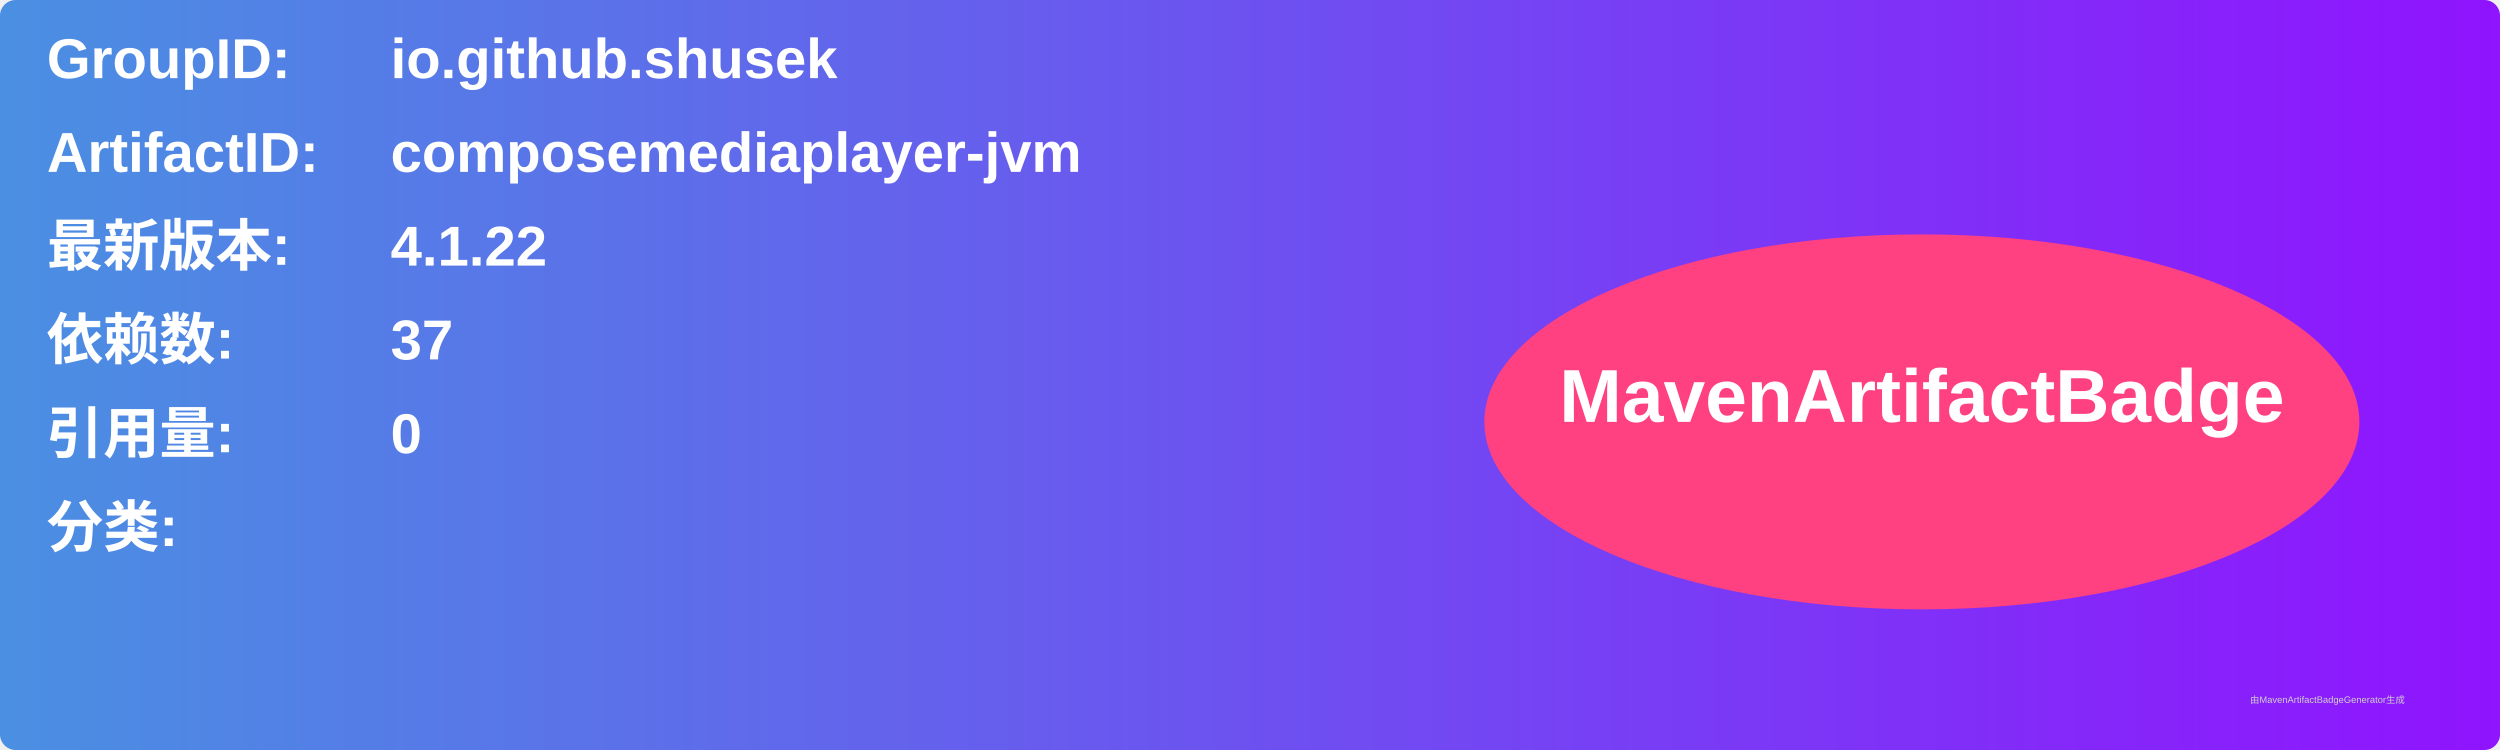
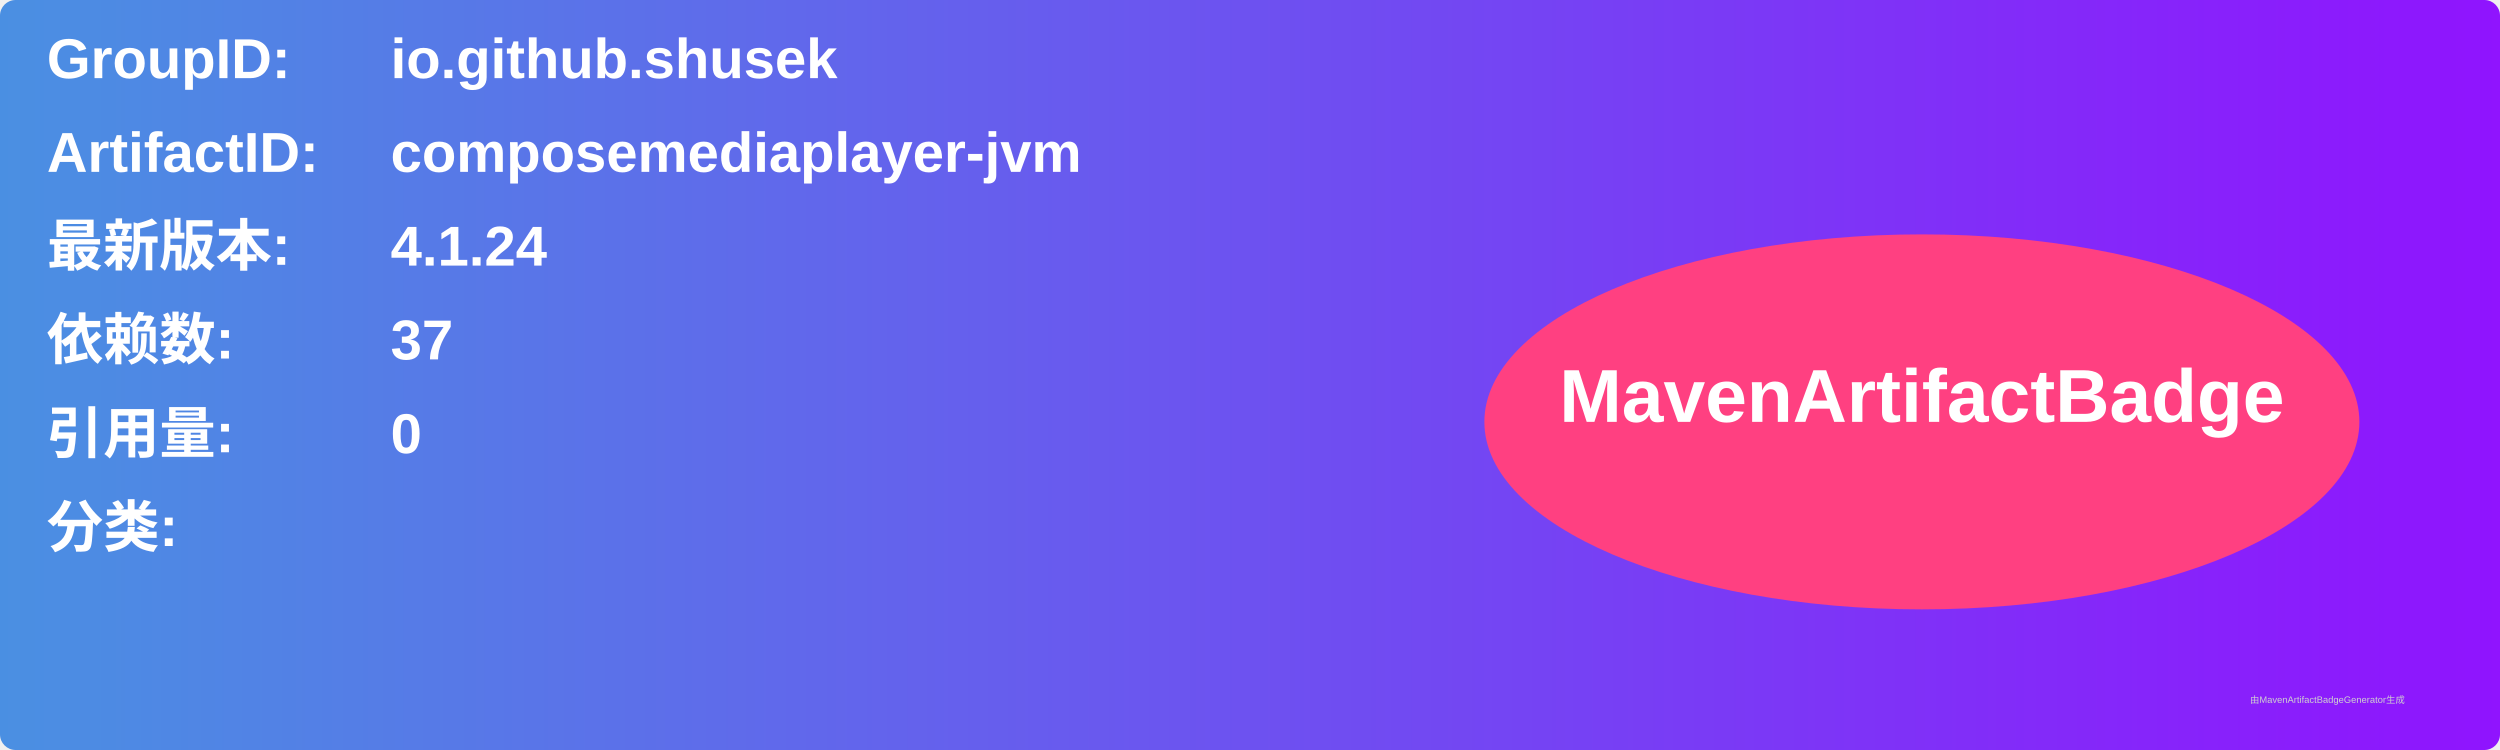
<svg xmlns="http://www.w3.org/2000/svg" width="800" height="240" viewBox="0 0 800 240">
  <linearGradient id="grad" x1="0%" y1="0%" x2="100%" y2="0%">
    <stop offset="0%" stop-color="#4a90e2" />
    <stop offset="100%" stop-color="#9013fe" />
  </linearGradient>
  <rect width="100%" height="100%" rx="5" ry="5" fill="url(#grad)" />
  <g transform="translate(15, 15)">
    <text x="0" y="10" font-family="Arial" font-size="18" fill="white" font-weight="bold" width="260">GroupID:</text>
    <text x="110" y="10" font-family="Arial" font-size="18" fill="white" font-weight="bold" width="460">io.github.shusek</text>
    <text x="0" y="40" font-family="Arial" font-size="18" fill="white" font-weight="bold" width="260">ArtifactID:</text>
    <text x="110" y="40" font-family="Arial" font-size="18" fill="white" font-weight="bold" width="460">composemediaplayer-jvm</text>
    <text x="0" y="70" font-family="Arial" font-size="18" fill="white" font-weight="bold">最新版本:</text>
    <text x="110" y="70" font-family="Arial" font-size="18" fill="white" font-weight="bold">
-       <tspan font-weight="bold">4.1.22</tspan>
+       <tspan font-weight="bold">4.1.24</tspan>
    </text>
    <text x="0" y="100" font-family="Arial" font-size="18" fill="white" font-weight="bold">依赖数: </text>
    <text x="110" y="100" font-family="Arial" font-size="18" fill="white">
      <tspan font-weight="bold">37</tspan>
    </text>
    <text x="0" y="130" font-family="Arial" font-size="18" fill="white" font-weight="bold">引用量: </text>
    <text x="110" y="130" font-family="Arial" font-size="18" fill="white">
      <tspan font-weight="bold">0</tspan>
    </text>
    <text x="0" y="160" font-family="Arial" font-size="18" fill="white" font-weight="bold">分类:</text>
    <text x="10" y="190" font-family="Arial" font-size="10" fill="white">
      <tspan font-weight="bold" />
    </text>
    <ellipse cx="600" cy="120" rx="140" ry="60" fill="#ff4081" />
    <text x="600" y="120" text-anchor="middle" font-family="Arial" font-size="24" fill="white" font-weight="bold">MavenArtifactBadge</text>
  </g>
  <text x="720" y="225" font-family="Arial" font-size="3" fill="#d0d0d0">由MavenArtifactBadgeGenerator生成</text>
</svg>
